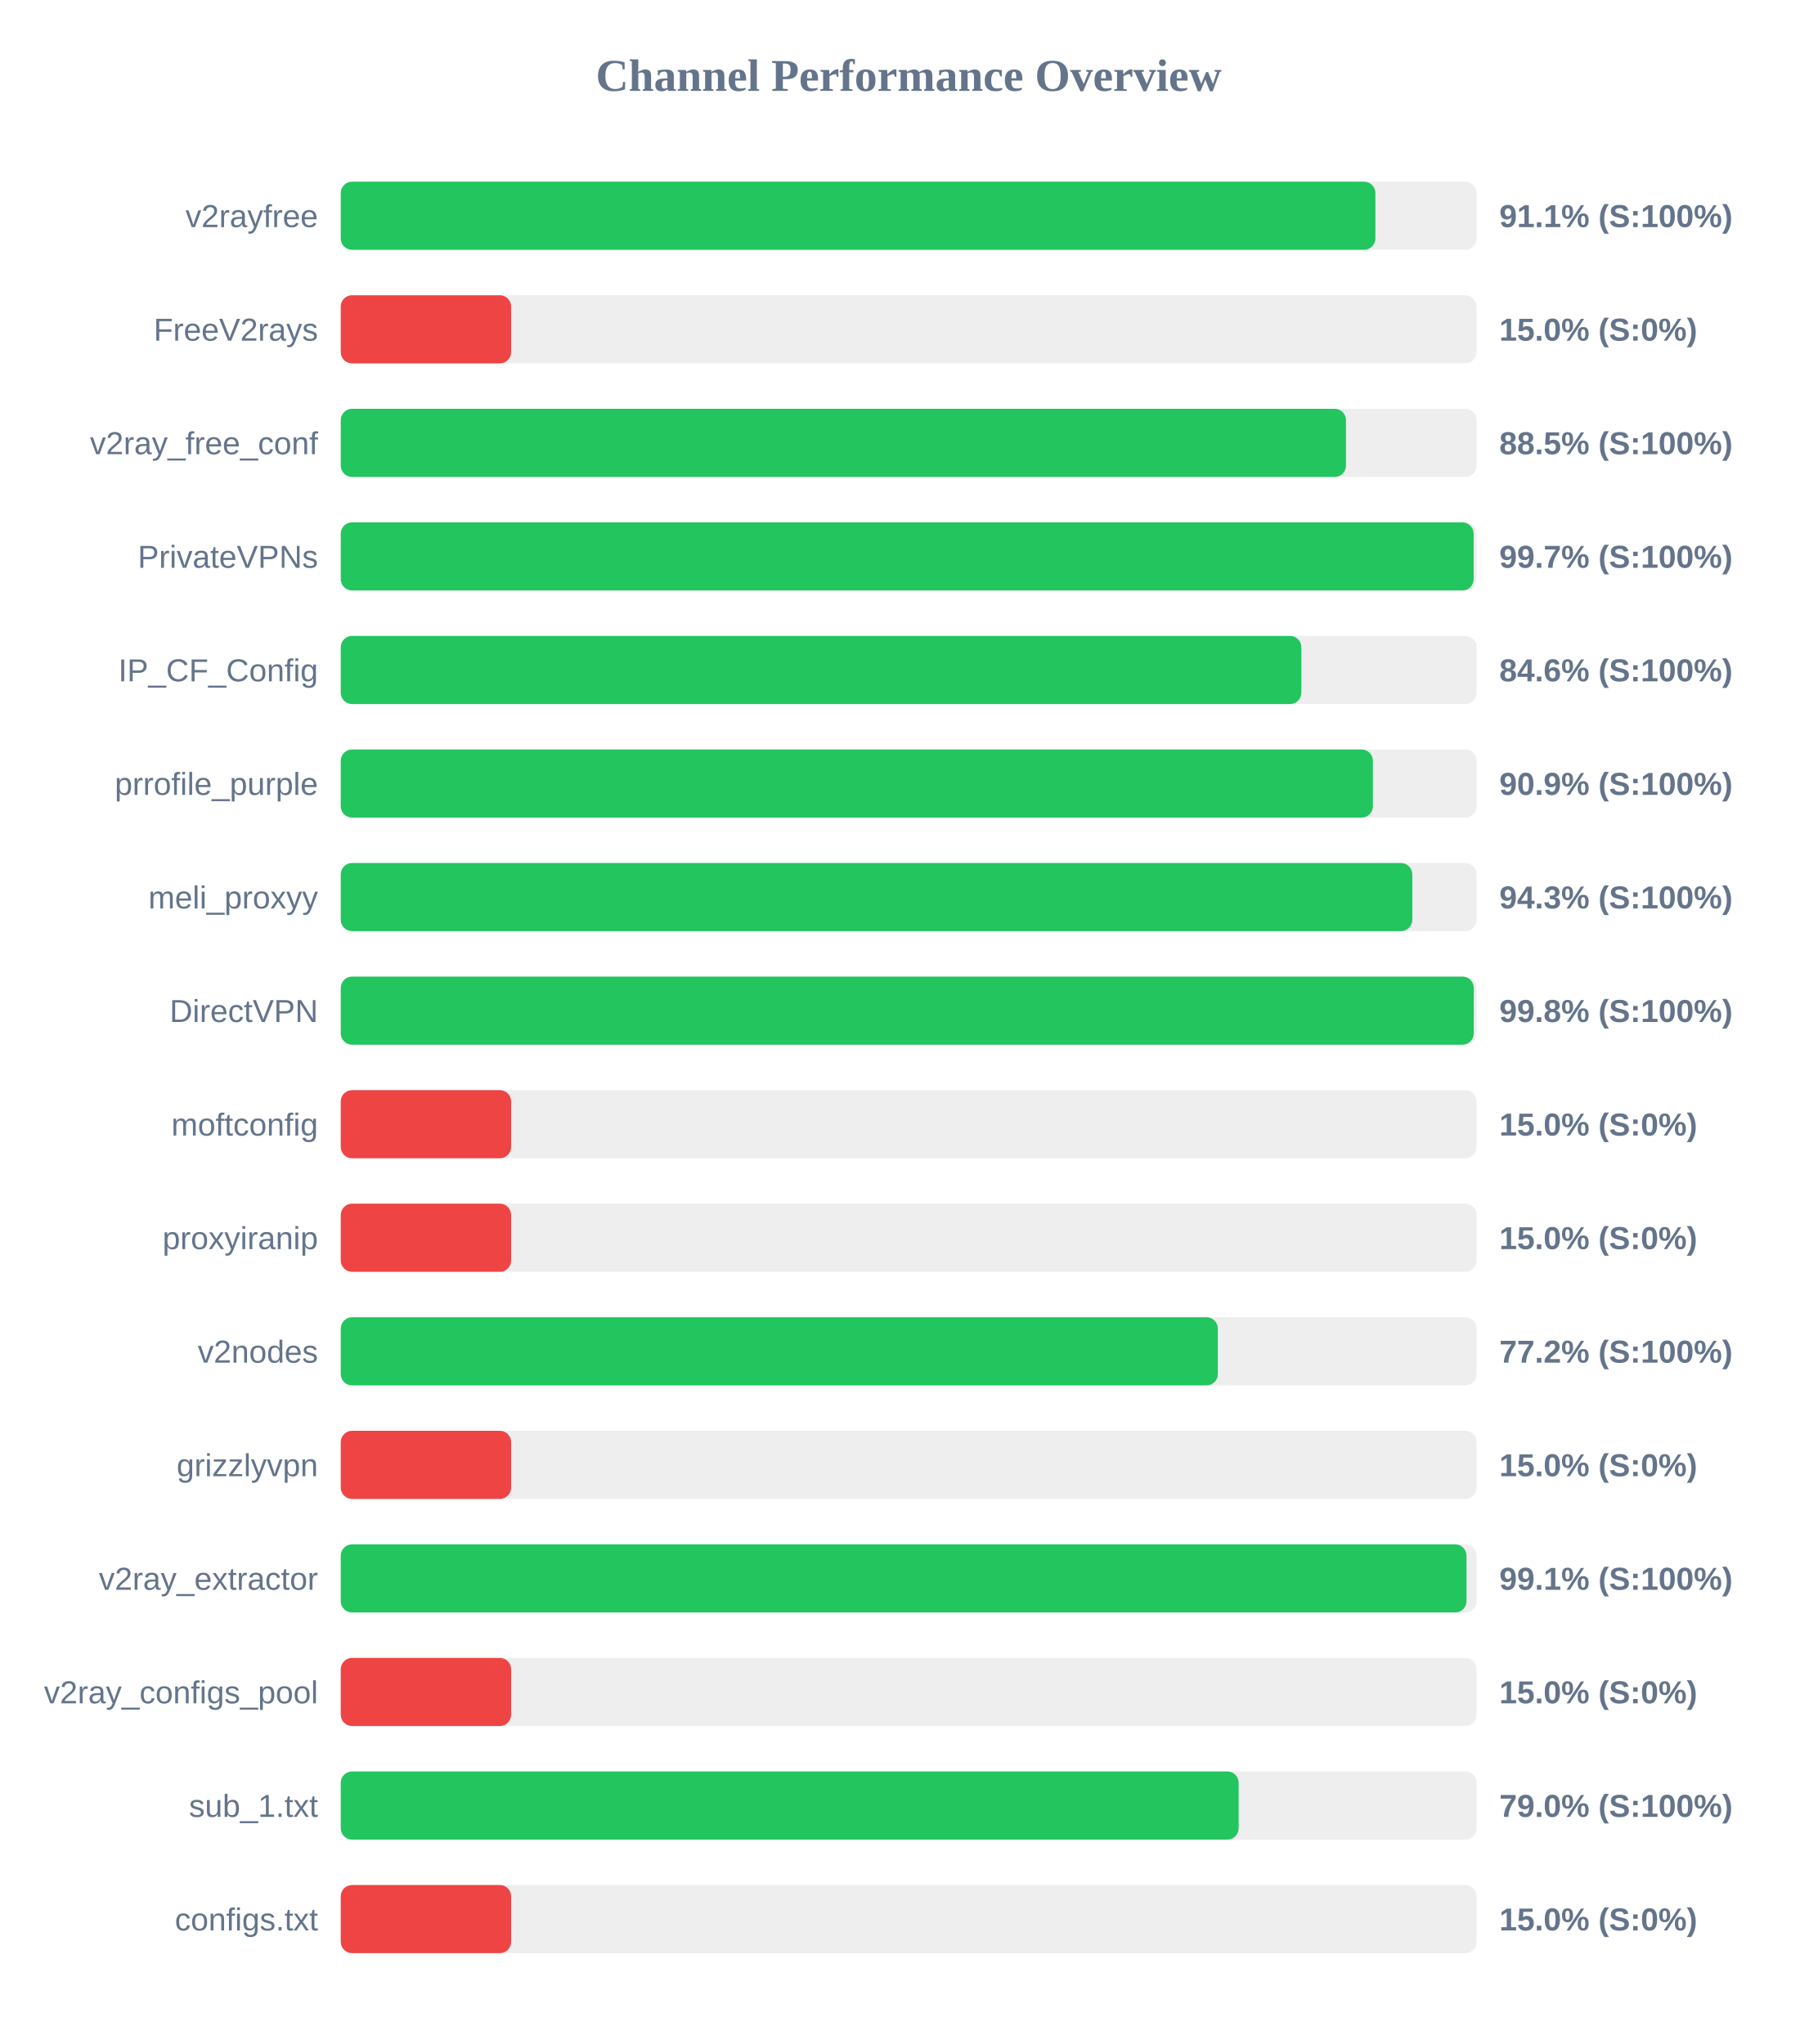
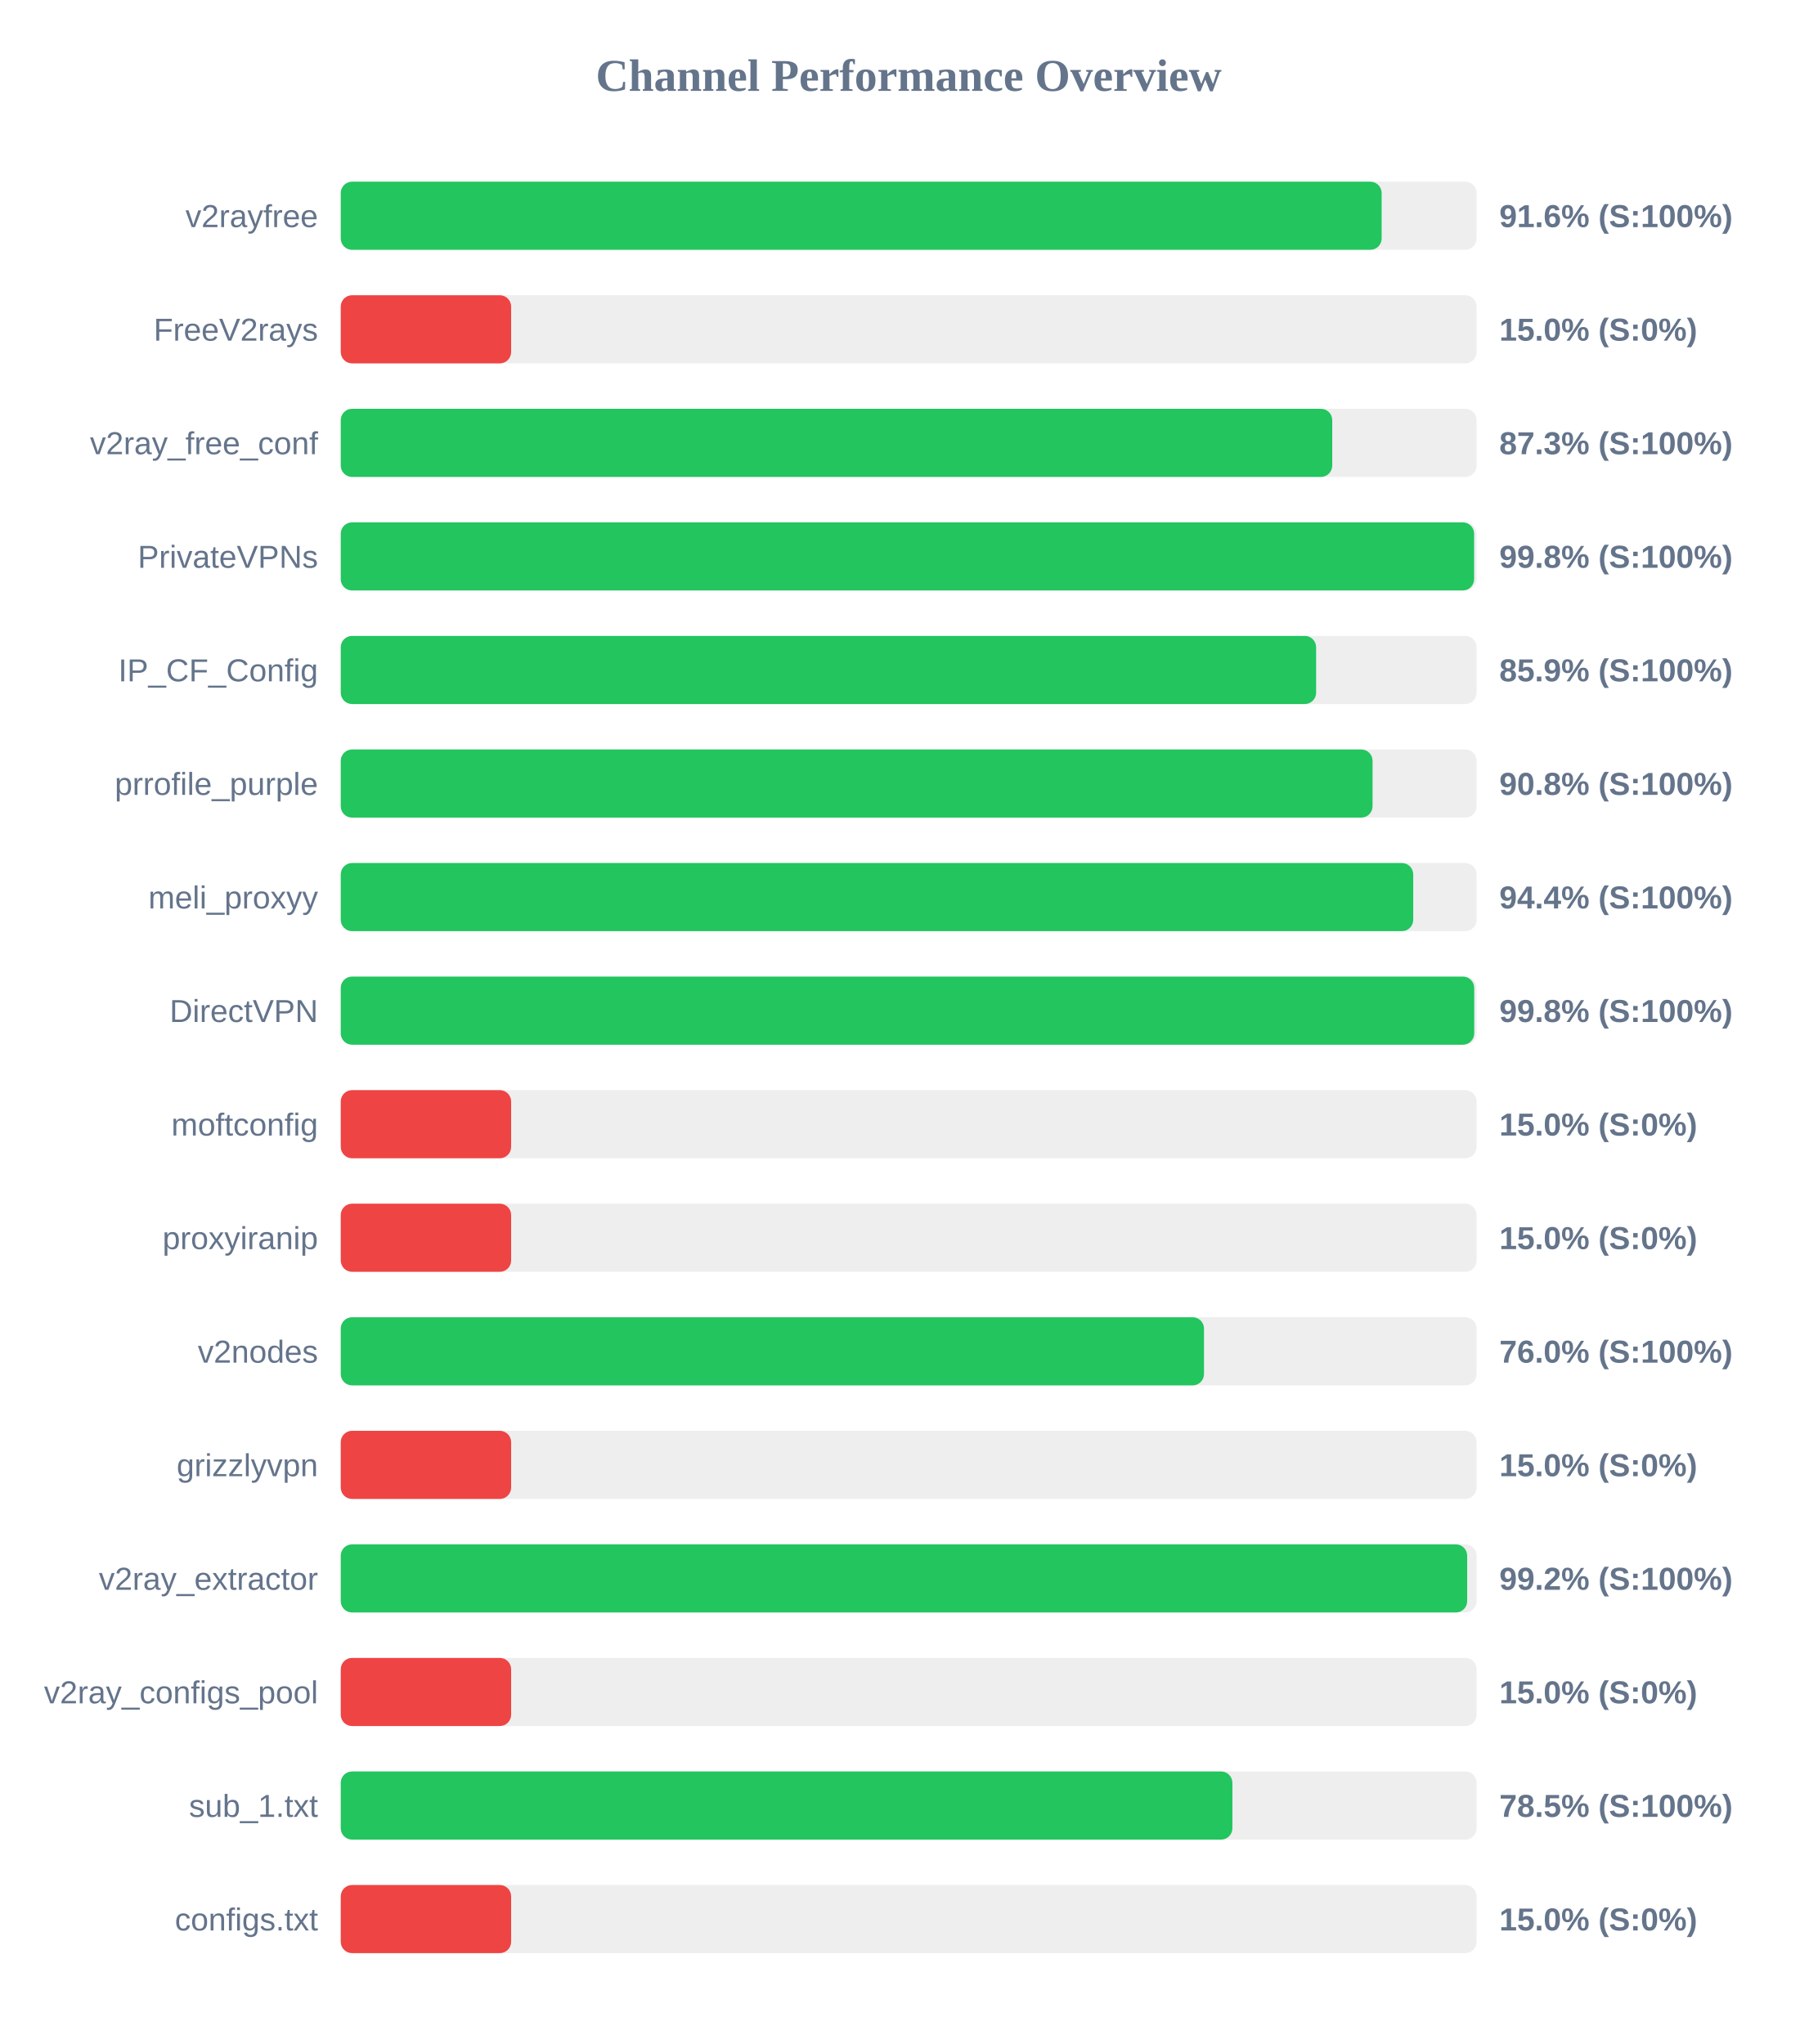
<svg xmlns="http://www.w3.org/2000/svg" width="800" height="900" version="1.1">
  <style>
        .row { font: 14px Arial; fill: #64748b; }
        .score { font: bold 14px Arial; fill: #64748b; }
    </style>
  <text x="400" y="40" text-anchor="middle" font-size="20px" font-weight="bold" fill="#64748b">Channel Performance Overview</text>
  <rect x="150" y="80" width="500" height="30" fill="#eee" rx="5" />
-   <rect x="150" y="80" width="455.45" height="30" fill="#22c55e" rx="5" />
+   <rect x="150" y="80" width="458.2" height="30" fill="#22c55e" rx="5" />
  <text x="140" y="100" text-anchor="end" class="row">v2rayfree</text>
-   <text x="660" y="100" text-anchor="start" class="score">91.1% (S:100%)</text>
+   <text x="660" y="100" text-anchor="start" class="score">91.6% (S:100%)</text>
  <rect x="150" y="130" width="500" height="30" fill="#eee" rx="5" />
  <rect x="150" y="130" width="75.0" height="30" fill="#ef4444" rx="5" />
  <text x="140" y="150" text-anchor="end" class="row">FreeV2rays</text>
  <text x="660" y="150" text-anchor="start" class="score">15.0% (S:0%)</text>
  <rect x="150" y="180" width="500" height="30" fill="#eee" rx="5" />
-   <rect x="150" y="180" width="442.5" height="30" fill="#22c55e" rx="5" />
+   <rect x="150" y="180" width="436.45" height="30" fill="#22c55e" rx="5" />
  <text x="140" y="200" text-anchor="end" class="row">v2ray_free_conf</text>
-   <text x="660" y="200" text-anchor="start" class="score">88.5% (S:100%)</text>
+   <text x="660" y="200" text-anchor="start" class="score">87.3% (S:100%)</text>
  <rect x="150" y="230" width="500" height="30" fill="#eee" rx="5" />
-   <rect x="150" y="230" width="498.7" height="30" fill="#22c55e" rx="5" />
+   <rect x="150" y="230" width="498.9" height="30" fill="#22c55e" rx="5" />
  <text x="140" y="250" text-anchor="end" class="row">PrivateVPNs</text>
-   <text x="660" y="250" text-anchor="start" class="score">99.7% (S:100%)</text>
+   <text x="660" y="250" text-anchor="start" class="score">99.8% (S:100%)</text>
  <rect x="150" y="280" width="500" height="30" fill="#eee" rx="5" />
-   <rect x="150" y="280" width="422.85" height="30" fill="#22c55e" rx="5" />
+   <rect x="150" y="280" width="429.35" height="30" fill="#22c55e" rx="5" />
  <text x="140" y="300" text-anchor="end" class="row">IP_CF_Config</text>
-   <text x="660" y="300" text-anchor="start" class="score">84.6% (S:100%)</text>
+   <text x="660" y="300" text-anchor="start" class="score">85.9% (S:100%)</text>
  <rect x="150" y="330" width="500" height="30" fill="#eee" rx="5" />
-   <rect x="150" y="330" width="454.35" height="30" fill="#22c55e" rx="5" />
+   <rect x="150" y="330" width="454.2" height="30" fill="#22c55e" rx="5" />
  <text x="140" y="350" text-anchor="end" class="row">prrofile_purple</text>
-   <text x="660" y="350" text-anchor="start" class="score">90.9% (S:100%)</text>
+   <text x="660" y="350" text-anchor="start" class="score">90.8% (S:100%)</text>
  <rect x="150" y="380" width="500" height="30" fill="#eee" rx="5" />
-   <rect x="150" y="380" width="471.7" height="30" fill="#22c55e" rx="5" />
+   <rect x="150" y="380" width="472.1" height="30" fill="#22c55e" rx="5" />
  <text x="140" y="400" text-anchor="end" class="row">meli_proxyy</text>
-   <text x="660" y="400" text-anchor="start" class="score">94.3% (S:100%)</text>
+   <text x="660" y="400" text-anchor="start" class="score">94.4% (S:100%)</text>
  <rect x="150" y="430" width="500" height="30" fill="#eee" rx="5" />
-   <rect x="150" y="430" width="498.75" height="30" fill="#22c55e" rx="5" />
+   <rect x="150" y="430" width="498.95" height="30" fill="#22c55e" rx="5" />
  <text x="140" y="450" text-anchor="end" class="row">DirectVPN</text>
  <text x="660" y="450" text-anchor="start" class="score">99.8% (S:100%)</text>
  <rect x="150" y="480" width="500" height="30" fill="#eee" rx="5" />
  <rect x="150" y="480" width="75.0" height="30" fill="#ef4444" rx="5" />
  <text x="140" y="500" text-anchor="end" class="row">moftconfig</text>
  <text x="660" y="500" text-anchor="start" class="score">15.0% (S:0%)</text>
  <rect x="150" y="530" width="500" height="30" fill="#eee" rx="5" />
  <rect x="150" y="530" width="75.0" height="30" fill="#ef4444" rx="5" />
  <text x="140" y="550" text-anchor="end" class="row">proxyiranip</text>
  <text x="660" y="550" text-anchor="start" class="score">15.0% (S:0%)</text>
  <rect x="150" y="580" width="500" height="30" fill="#eee" rx="5" />
-   <rect x="150" y="580" width="386.1" height="30" fill="#22c55e" rx="5" />
+   <rect x="150" y="580" width="380.0" height="30" fill="#22c55e" rx="5" />
  <text x="140" y="600" text-anchor="end" class="row">v2nodes</text>
-   <text x="660" y="600" text-anchor="start" class="score">77.2% (S:100%)</text>
+   <text x="660" y="600" text-anchor="start" class="score">76.0% (S:100%)</text>
  <rect x="150" y="630" width="500" height="30" fill="#eee" rx="5" />
  <rect x="150" y="630" width="75.0" height="30" fill="#ef4444" rx="5" />
  <text x="140" y="650" text-anchor="end" class="row">grizzlyvpn</text>
  <text x="660" y="650" text-anchor="start" class="score">15.0% (S:0%)</text>
  <rect x="150" y="680" width="500" height="30" fill="#eee" rx="5" />
-   <rect x="150" y="680" width="495.55" height="30" fill="#22c55e" rx="5" />
+   <rect x="150" y="680" width="495.85" height="30" fill="#22c55e" rx="5" />
  <text x="140" y="700" text-anchor="end" class="row">v2ray_extractor</text>
-   <text x="660" y="700" text-anchor="start" class="score">99.1% (S:100%)</text>
+   <text x="660" y="700" text-anchor="start" class="score">99.2% (S:100%)</text>
  <rect x="150" y="730" width="500" height="30" fill="#eee" rx="5" />
  <rect x="150" y="730" width="75.0" height="30" fill="#ef4444" rx="5" />
  <text x="140" y="750" text-anchor="end" class="row">v2ray_configs_pool</text>
  <text x="660" y="750" text-anchor="start" class="score">15.0% (S:0%)</text>
  <rect x="150" y="780" width="500" height="30" fill="#eee" rx="5" />
-   <rect x="150" y="780" width="395.25" height="30" fill="#22c55e" rx="5" />
+   <rect x="150" y="780" width="392.5" height="30" fill="#22c55e" rx="5" />
  <text x="140" y="800" text-anchor="end" class="row">sub_1.txt</text>
-   <text x="660" y="800" text-anchor="start" class="score">79.0% (S:100%)</text>
+   <text x="660" y="800" text-anchor="start" class="score">78.5% (S:100%)</text>
  <rect x="150" y="830" width="500" height="30" fill="#eee" rx="5" />
  <rect x="150" y="830" width="75.0" height="30" fill="#ef4444" rx="5" />
  <text x="140" y="850" text-anchor="end" class="row">configs.txt</text>
  <text x="660" y="850" text-anchor="start" class="score">15.0% (S:0%)</text>
</svg>
